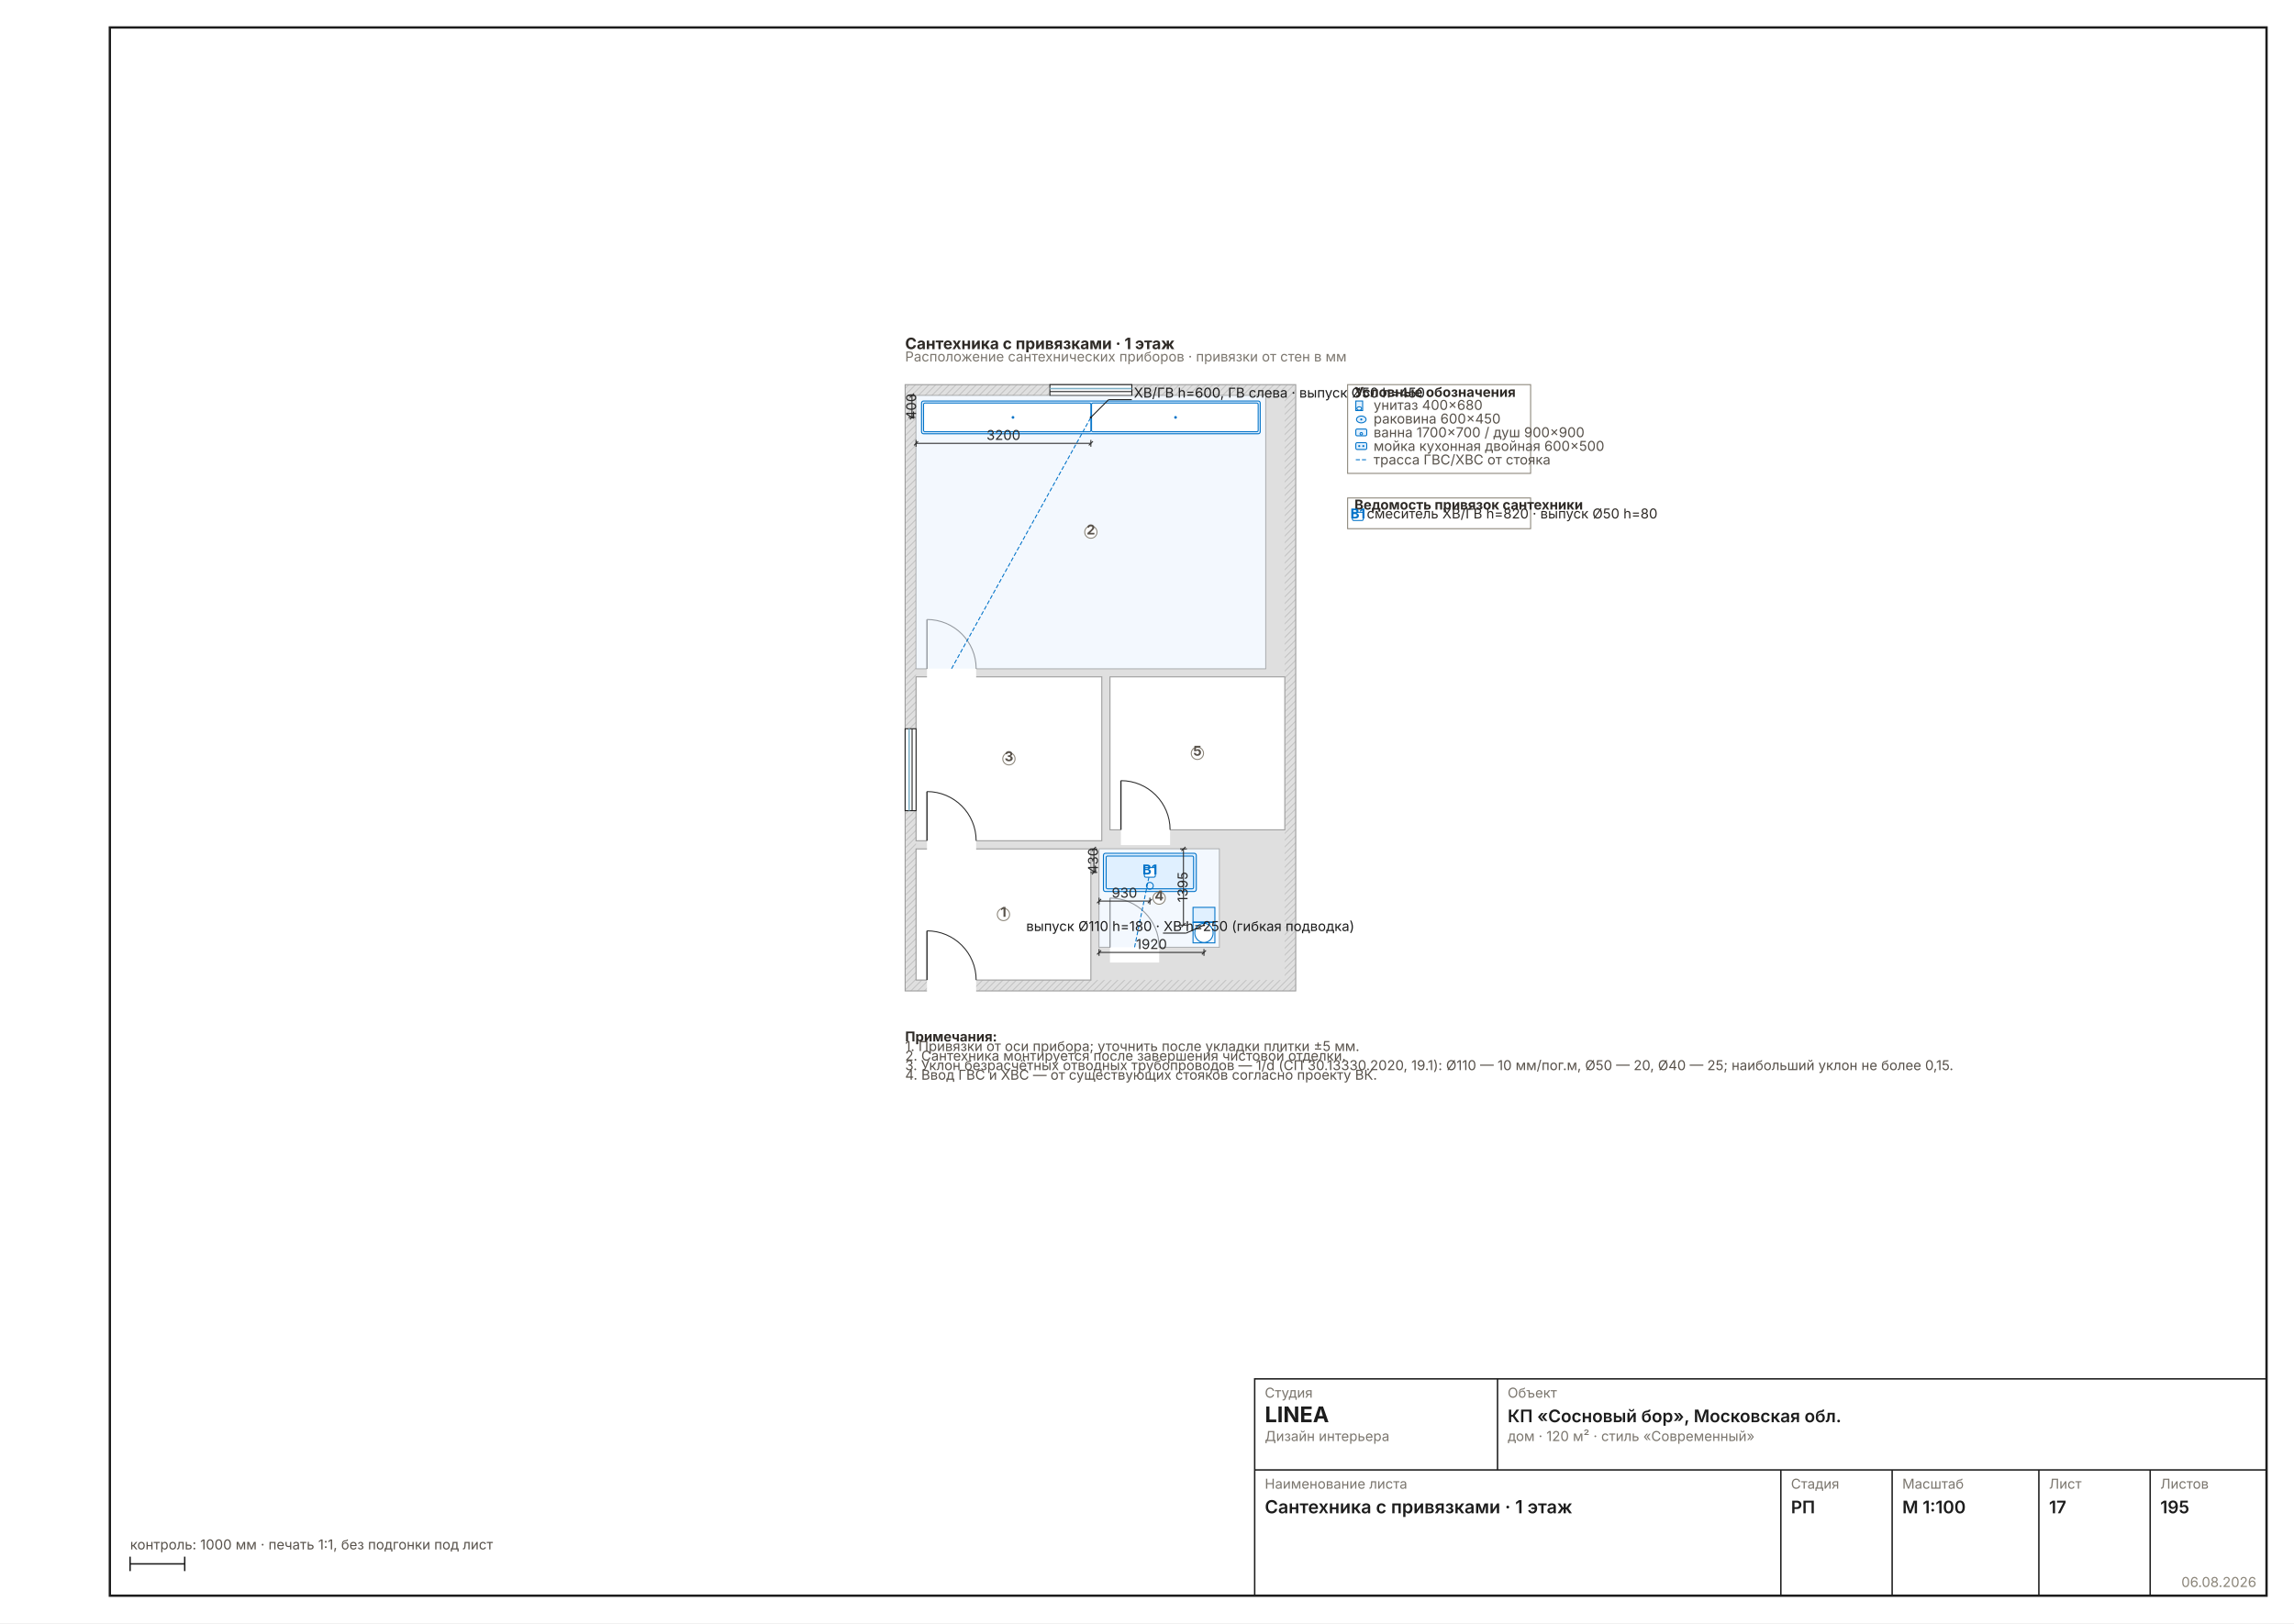
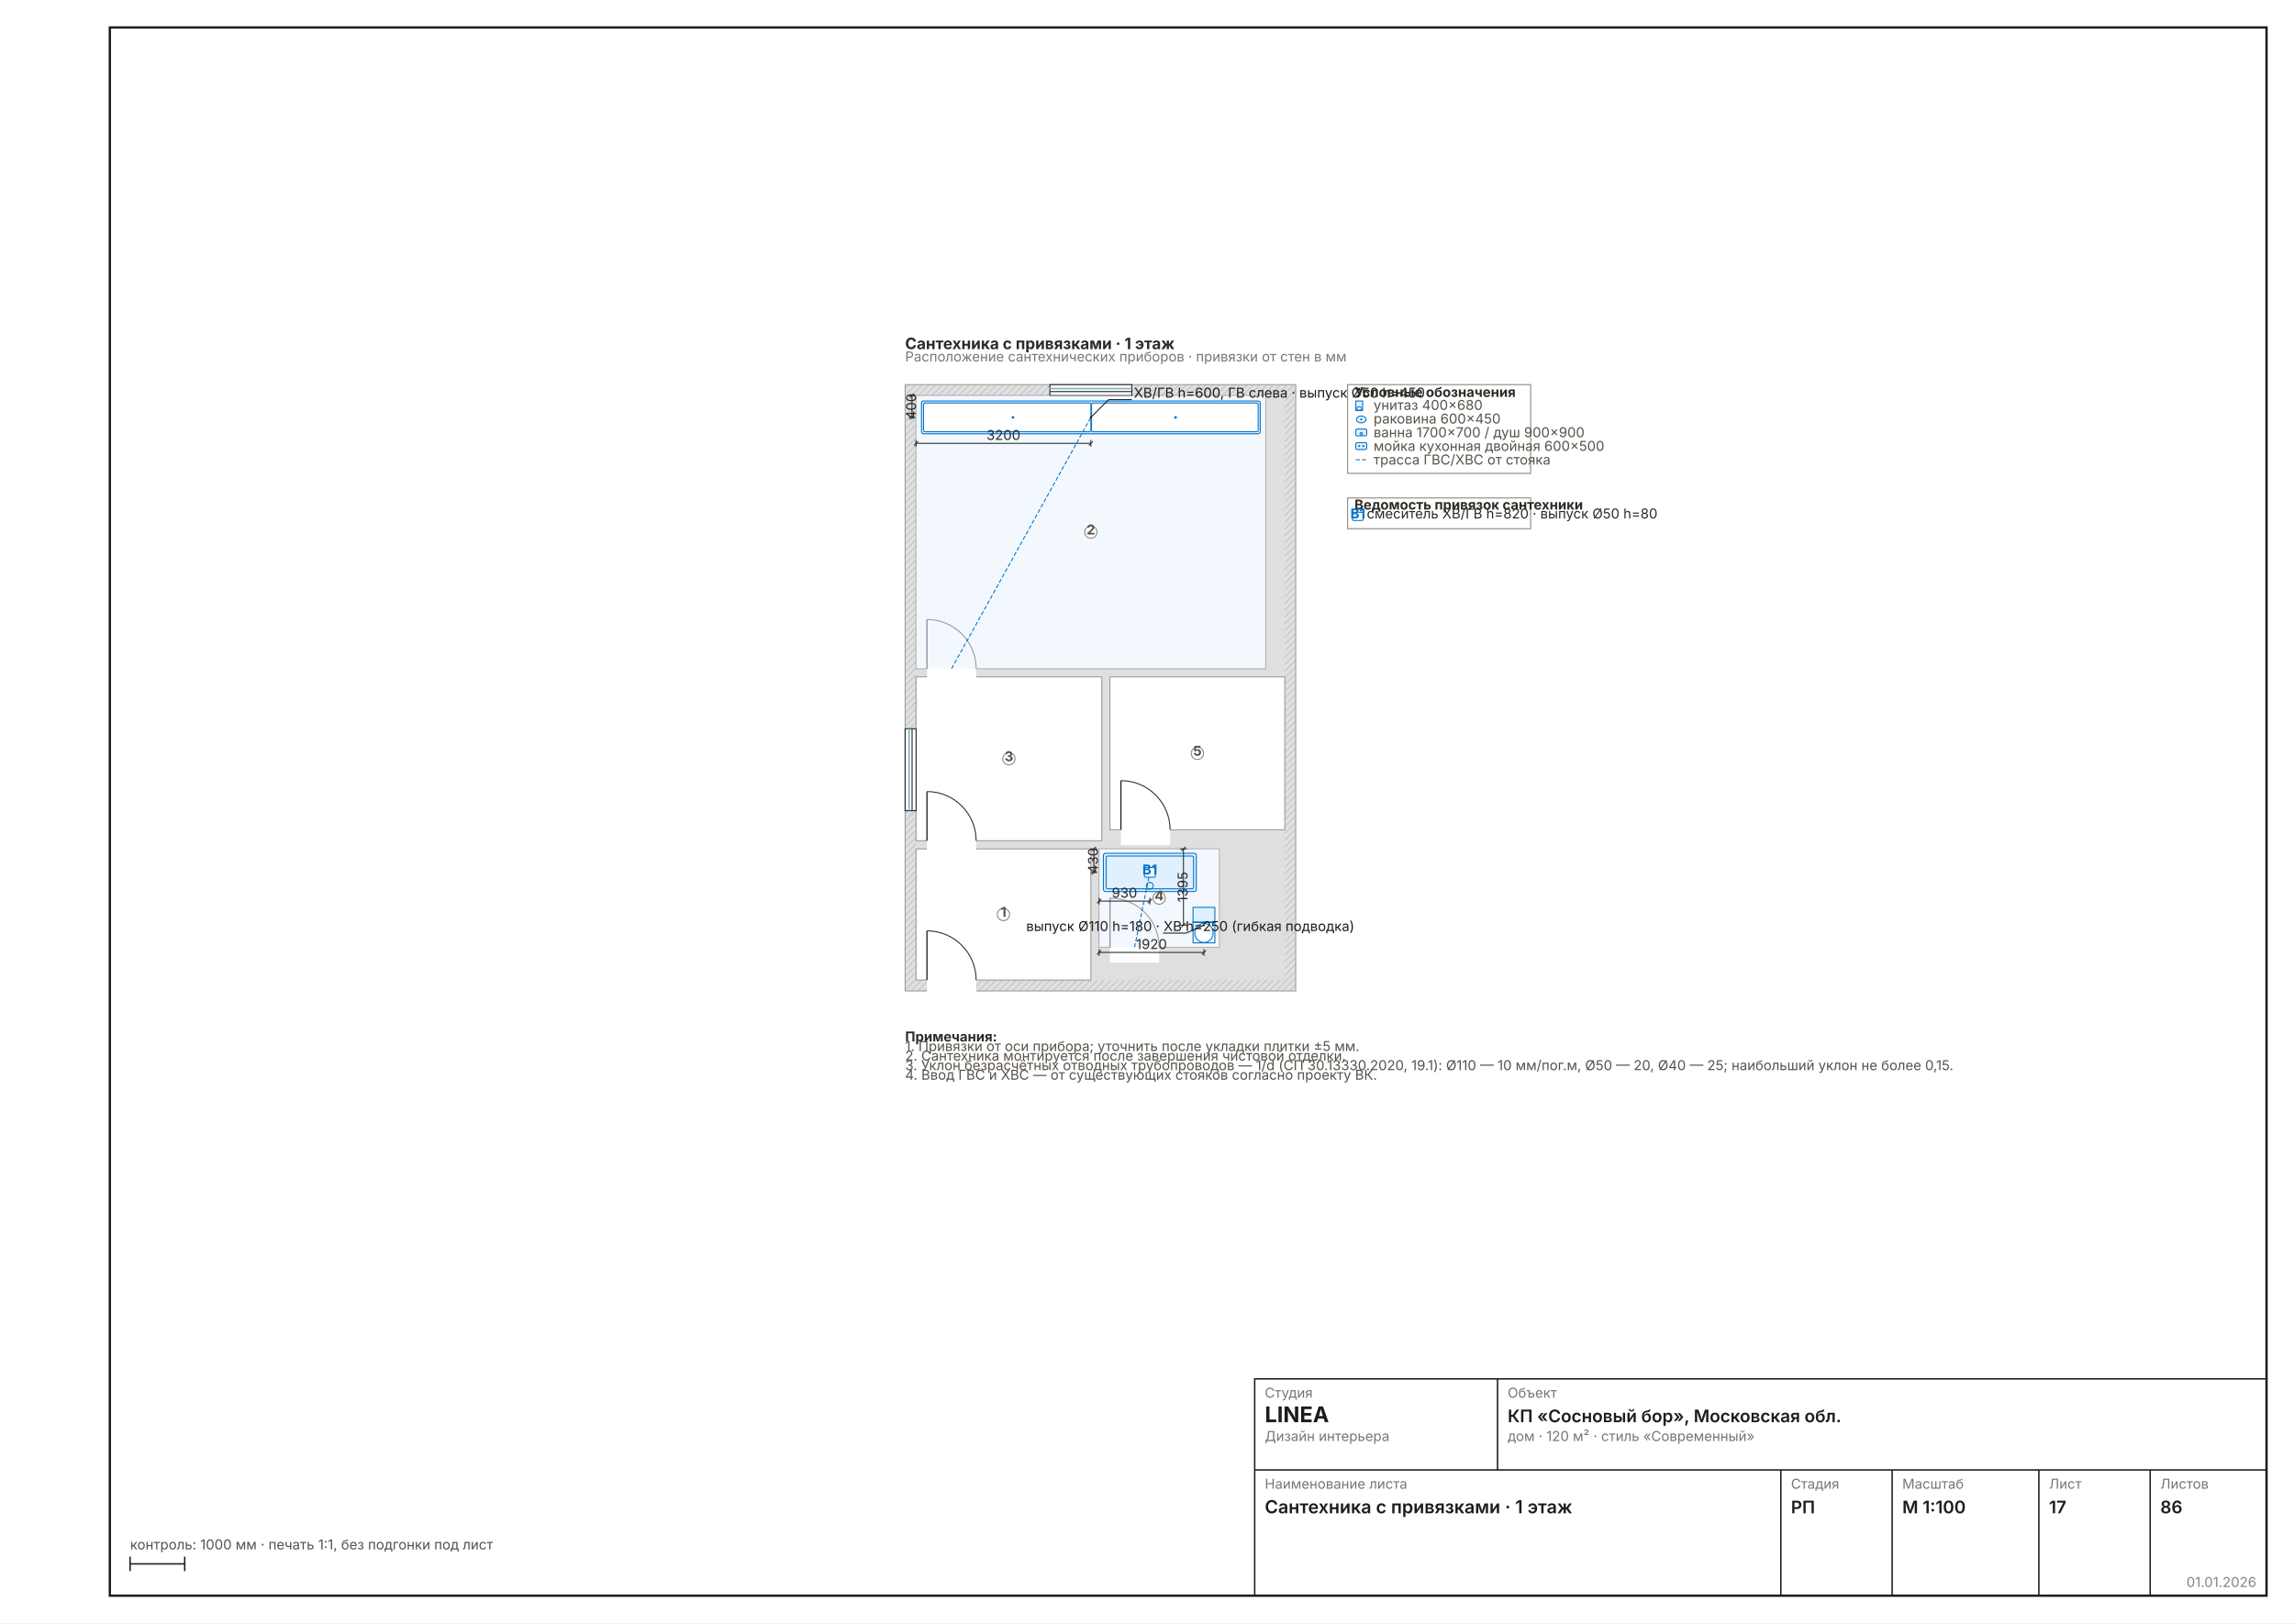
<svg xmlns="http://www.w3.org/2000/svg" width="1587" height="1123" viewBox="0 0 1587 1123" font-family="Inter, &quot;Helvetica Neue&quot;, Arial, sans-serif" data-sheet="plumbing" data-scale="1:100">
  <rect width="1587" height="1123" fill="#FFFFFF" />
  <rect x="76" y="19" width="1492" height="1085" fill="none" stroke="#1C1C1C" stroke-width="1.6" />
  <g transform="translate(593.1068 231.1524) scale(0.4724)">
    <defs>
      <pattern id="wh17" width="7" height="7" patternUnits="userSpaceOnUse" patternTransform="rotate(45)">
        <rect width="7" height="7" fill="#DFDFDF" />
        <line x1="0" y1="0" x2="0" y2="7" stroke="#C4C4C4" stroke-width="2.70" />
      </pattern>
    </defs>
    <rect x="70" y="74" width="572" height="888" fill="url(#wh17)" stroke="#9A9A9A" stroke-width="1.44" />
    <rect x="86" y="90" width="540" height="856" fill="#DFDFDF" />
    <rect x="86" y="754" width="256" height="192" fill="#FFFFFF" stroke="#9A9A9A" stroke-width="1.44" />
    <rect x="86" y="90" width="512" height="400" fill="#FFFFFF" stroke="#9A9A9A" stroke-width="1.44" />
    <rect x="86" y="502" width="272" height="240" fill="#FFFFFF" stroke="#9A9A9A" stroke-width="1.44" />
    <rect x="354" y="754" width="176" height="144" fill="#FFFFFF" stroke="#9A9A9A" stroke-width="1.44" />
    <rect x="370" y="502" width="256" height="224" fill="#FFFFFF" stroke="#9A9A9A" stroke-width="1.44" />
    <rect x="102" y="942.8" width="72" height="25.6" fill="#FFFFFF" />
    <line x1="102" y1="946" x2="102" y2="874" stroke="#2A2A2A" stroke-width="1.89" />
    <path d="M 174 946 A 72 72 0 0 0 102 874" fill="none" stroke="#2A2A2A" stroke-width="1.44" />
    <rect x="102" y="486.8" width="72" height="25.6" fill="#FFFFFF" />
    <line x1="102" y1="490" x2="102" y2="418" stroke="#2A2A2A" stroke-width="1.89" />
    <path d="M 174 490 A 72 72 0 0 0 102 418" fill="none" stroke="#2A2A2A" stroke-width="1.44" />
    <rect x="102" y="738.8" width="72" height="25.6" fill="#FFFFFF" />
    <line x1="102" y1="742" x2="102" y2="670" stroke="#2A2A2A" stroke-width="1.89" />
    <path d="M 174 742 A 72 72 0 0 0 102 670" fill="none" stroke="#2A2A2A" stroke-width="1.44" />
    <rect x="370" y="894.8" width="72" height="25.6" fill="#FFFFFF" />
    <line x1="370" y1="898" x2="370" y2="826" stroke="#2A2A2A" stroke-width="1.89" />
    <path d="M 442 898 A 72 72 0 0 0 370 826" fill="none" stroke="#2A2A2A" stroke-width="1.44" />
    <rect x="386" y="722.8" width="72" height="25.6" fill="#FFFFFF" />
    <line x1="386" y1="726" x2="386" y2="654" stroke="#2A2A2A" stroke-width="1.89" />
    <path d="M 458 726 A 72 72 0 0 0 386 654" fill="none" stroke="#2A2A2A" stroke-width="1.44" />
    <rect x="282" y="74" width="120" height="16" fill="#FFFFFF" stroke="#1C1C1C" stroke-width="1.44" />
    <line x1="282" y1="79.8" x2="402" y2="79.8" stroke="#7FB2C8" stroke-width="2.16" />
    <line x1="282" y1="84.2" x2="402" y2="84.2" stroke="#1C1C1C" stroke-width="1.44" />
    <rect x="70" y="578" width="16" height="120" fill="#FFFFFF" stroke="#1C1C1C" stroke-width="1.44" />
    <line x1="75.8" y1="578" x2="75.8" y2="698" stroke="#7FB2C8" stroke-width="2.16" />
    <line x1="80.2" y1="578" x2="80.2" y2="698" stroke="#1C1C1C" stroke-width="1.44" />
    <rect x="86" y="90" width="512" height="400" fill="#E8F2FC" fill-opacity="0.55" stroke="none" />
    <rect x="354" y="754" width="176" height="144" fill="#E8F2FC" fill-opacity="0.55" stroke="none" />
    <rect x="94" y="98" width="496" height="48" fill="#E0F0FF" stroke="#0072C8" stroke-width="1.49" rx="3" />
    <rect x="97" y="101" width="245" height="42" fill="#FFF" stroke="#0072C8" stroke-width="1.44" rx="2" />
    <rect x="343" y="101" width="244" height="42" fill="#FFF" stroke="#0072C8" stroke-width="1.44" rx="2" />
    <circle cx="227.92" cy="122" r="2" fill="#0072C8" />
    <circle cx="466" cy="122" r="2" fill="#0072C8" />
    <g data-el="dim" stroke="#2A2A2A" stroke-width="1.44" fill="none">
      <line x1="86" y1="160" x2="342" y2="160" />
      <line x1="86" y1="155" x2="86" y2="165" />
      <line x1="342" y1="155" x2="342" y2="165" />
      <line x1="83" y1="163" x2="89" y2="157" />
      <line x1="339" y1="163" x2="345" y2="157" />
    </g>
    <text x="214" y="155" font-size="20.00" fill="#2A2A2A" text-anchor="middle">3200</text>
    <g data-el="dim" stroke="#2A2A2A" stroke-width="1.44" fill="none">
      <line x1="80" y1="90" x2="80" y2="122" />
      <line x1="75" y1="90" x2="85" y2="90" />
      <line x1="75" y1="122" x2="85" y2="122" />
      <line x1="77" y1="93" x2="83" y2="87" />
      <line x1="77" y1="125" x2="83" y2="119" />
    </g>
    <text x="86" y="106" font-size="20.00" fill="#2A2A2A" transform="rotate(-90 86 106)" text-anchor="middle">400</text>
    <line x1="138" y1="490" x2="342" y2="122" stroke="#0072C8" stroke-width="1.44" stroke-dasharray="6 3" />
    <rect x="360.4" y="760.4" width="136" height="56" fill="#E0F0FF" stroke="#0072C8" stroke-width="1.49" rx="3" />
    <rect x="364.4" y="764.4" width="128" height="48" fill="none" stroke="#0072C8" stroke-width="1.44" rx="2" />
    <circle cx="428.4" cy="808" r="5" fill="none" stroke="#0072C8" stroke-width="1.44" />
    <g data-el="dim" stroke="#2A2A2A" stroke-width="1.44" fill="none">
      <line x1="354" y1="830.4" x2="428.4" y2="830.4" />
      <line x1="354" y1="825.4" x2="354" y2="835.4" />
      <line x1="428.4" y1="825.4" x2="428.4" y2="835.4" />
      <line x1="351" y1="833.4" x2="357" y2="827.4" />
      <line x1="425.4" y1="833.4" x2="431.4" y2="827.4" />
    </g>
    <text x="391.2" y="825.4" font-size="20.00" fill="#2A2A2A" text-anchor="middle">930</text>
    <g data-el="dim" stroke="#2A2A2A" stroke-width="1.44" fill="none">
      <line x1="346.4" y1="754" x2="346.4" y2="788.4" />
      <line x1="341.4" y1="754" x2="351.4" y2="754" />
      <line x1="341.4" y1="788.4" x2="351.4" y2="788.4" />
      <line x1="343.4" y1="757" x2="349.4" y2="751" />
      <line x1="343.4" y1="791.4" x2="349.4" y2="785.4" />
    </g>
    <text x="352.4" y="771.2" font-size="20.00" fill="#2A2A2A" transform="rotate(-90 352.4 771.2)" text-anchor="middle">430</text>
    <rect x="491.6" y="839.6" width="32" height="21.84" fill="#E0F0FF" stroke="#0072C8" stroke-width="1.44" />
    <line x1="491.6" y1="861.44" x2="523.6" y2="861.44" stroke="#0072C8" stroke-width="1.44" />
    <rect x="491.6" y="861.44" width="32" height="30.16" fill="none" stroke="#0072C8" stroke-width="1.44" />
    <ellipse cx="507.6" cy="877.04" rx="13.44" ry="14.04" fill="#FFF" stroke="#0072C8" stroke-width="1.44" />
    <g data-el="dim" stroke="#2A2A2A" stroke-width="1.44" fill="none">
      <line x1="354" y1="905.6" x2="507.6" y2="905.6" />
      <line x1="354" y1="900.6" x2="354" y2="910.6" />
      <line x1="507.6" y1="900.6" x2="507.6" y2="910.6" />
      <line x1="351" y1="908.6" x2="357" y2="902.6" />
      <line x1="504.6" y1="908.6" x2="510.6" y2="902.6" />
    </g>
    <text x="430.8" y="900.6" font-size="20.00" fill="#2A2A2A" text-anchor="middle">1920</text>
    <g data-el="dim" stroke="#2A2A2A" stroke-width="1.44" fill="none">
      <line x1="477.6" y1="754" x2="477.6" y2="865.6" />
      <line x1="472.6" y1="754" x2="482.6" y2="754" />
      <line x1="472.6" y1="865.6" x2="482.6" y2="865.6" />
      <line x1="474.6" y1="757" x2="480.6" y2="751" />
      <line x1="474.6" y1="868.6" x2="480.6" y2="862.6" />
    </g>
    <text x="483.6" y="809.8" font-size="20.00" fill="#2A2A2A" transform="rotate(-90 483.6 809.8)" text-anchor="middle">1395</text>
    <line x1="406" y1="898" x2="428.4" y2="788.4" stroke="#0072C8" stroke-width="1.44" stroke-dasharray="6 3" />
    <g data-el="leader" stroke="#1C1C1C" stroke-width="1.44" fill="none">
      <line x1="342" y1="122" x2="368" y2="96" />
      <line x1="368" y1="96" x2="402" y2="96" />
    </g>
    <circle cx="342" cy="122" r="1.6" fill="#1C1C1C" stroke="none" />
    <text x="405" y="93" font-size="20.00" fill="#1C1C1C">ХВ/ГВ h=600, ГВ слева · выпуск Ø50 h=450</text>
    <rect x="420.4" y="781.4" width="16" height="14" rx="2" fill="#FFFFFFEE" stroke="#0072C8" stroke-width="1.44" />
    <text x="428.4" y="791.4" font-size="20.00" font-weight="700" text-anchor="middle" fill="#0072C8">В1</text>
    <g data-el="leader" stroke="#1C1C1C" stroke-width="1.44" fill="none">
      <line x1="507.6" y1="865.6" x2="481.6" y2="877.3" />
      <line x1="481.6" y1="877.3" x2="447.6" y2="877.3" />
    </g>
    <circle cx="507.6" cy="865.6" r="1.6" fill="#1C1C1C" stroke="none" />
    <text x="247.26" y="874.3" font-size="20.00" fill="#1C1C1C">выпуск Ø110 h=180 · ХВ h=250 (гибкая подводка)</text>
    <g data-el="room" />
    <circle cx="214" cy="850" r="9" fill="#FFFFFFD9" stroke="#8A8478" stroke-width="1.44" />
    <text x="214" y="853.5" font-size="20.00" font-weight="700" text-anchor="middle" fill="#57514A">1</text>
    <circle cx="342" cy="290" r="9" fill="#FFFFFFD9" stroke="#8A8478" stroke-width="1.44" />
    <text x="342" y="293.5" font-size="20.00" font-weight="700" text-anchor="middle" fill="#57514A">2</text>
    <circle cx="222" cy="622" r="9" fill="#FFFFFFD9" stroke="#8A8478" stroke-width="1.44" />
    <text x="222" y="625.5" font-size="20.00" font-weight="700" text-anchor="middle" fill="#57514A">3</text>
    <circle cx="442" cy="826" r="9" fill="#FFFFFFD9" stroke="#8A8478" stroke-width="1.44" />
    <text x="442" y="829.5" font-size="20.00" font-weight="700" text-anchor="middle" fill="#57514A">4</text>
    <circle cx="498" cy="614" r="9" fill="#FFFFFFD9" stroke="#8A8478" stroke-width="1.44" />
    <text x="498" y="617.5" font-size="20.00" font-weight="700" text-anchor="middle" fill="#57514A">5</text>
    <g data-el="legend">
      <rect x="718" y="74" width="268" height="130" fill="none" stroke="#8A8478" stroke-width="1.44" />
      <text x="728" y="92" font-size="20.00" font-weight="700" fill="#2E2A26">Условные обозначения</text>
      <rect x="730" y="98" width="10" height="14" fill="#E0F0FF" stroke="#0072C8" stroke-width="1.44" />
      <ellipse cx="735" cy="109" rx="3.5" ry="2.5" fill="#FFF" stroke="#0072C8" stroke-width="1.44" />
      <text x="756" y="111" font-size="20.00" fill="#57514A">унитаз 400×680</text>
      <ellipse cx="738" cy="125" rx="7" ry="5" fill="#E0F0FF" stroke="#0072C8" stroke-width="1.44" />
      <circle cx="738" cy="125" r="1.5" fill="#0072C8" />
      <text x="756" y="131" font-size="20.00" fill="#57514A">раковина 600×450</text>
      <rect x="730" y="139" width="16" height="10" fill="#E0F0FF" stroke="#0072C8" stroke-width="1.44" rx="2" />
      <circle cx="738" cy="146" r="1.8" fill="none" stroke="#0072C8" stroke-width="1.44" />
      <text x="756" y="151" font-size="20.00" fill="#57514A">ванна 1700×700 / душ 900×900</text>
      <rect x="730" y="159" width="16" height="10" fill="#E0F0FF" stroke="#0072C8" stroke-width="1.44" rx="2" />
      <circle cx="735" cy="164" r="1.5" fill="#0072C8" />
      <circle cx="741" cy="164" r="1.5" fill="#0072C8" />
      <text x="756" y="171" font-size="20.00" fill="#57514A">мойка кухонная двойная 600×500</text>
      <line x1="730" y1="184" x2="746" y2="184" stroke="#0072C8" stroke-width="1.44" stroke-dasharray="6 3" />
      <text x="756" y="191" font-size="20.00" fill="#57514A">трасса ГВС/ХВС от стояка</text>
    </g>
    <rect x="718" y="240" width="268" height="45" fill="none" stroke="#8A8478" stroke-width="1.44" />
    <text x="728" y="257" font-size="20.00" font-weight="700" fill="#2E2A26">Ведомость привязок сантехники</text>
    <rect x="725" y="261" width="16" height="12" rx="2" fill="none" stroke="#0072C8" stroke-width="1.44" />
    <text x="733" y="270" font-size="20.00" font-weight="700" text-anchor="middle" fill="#0072C8">В1</text>
    <text x="746" y="270" font-size="20.00" fill="#2E2A26">смеситель ХВ/ГВ h=820 · выпуск Ø50 h=80</text>
    <g data-el="notes" />
    <text x="70" y="1036" font-size="20.00" font-weight="700" fill="#2E2A26">Примечания:</text>
    <text x="70" y="1050" font-size="20.00" fill="#57514A">1. Привязки от оси прибора; уточнить после укладки плитки ±5 мм.</text>
    <text x="70" y="1064" font-size="20.00" fill="#57514A">2. Сантехника монтируется после завершения чистовой отделки.</text>
    <text x="70" y="1078" font-size="20.00" fill="#57514A">3. Уклон безрасчётных отводных трубопроводов — 1/d (СП 30.13330.2020, 19.1): Ø110 — 10 мм/пог.м, Ø50 — 20, Ø40 — 25; наибольший уклон не более 0,15.</text>
    <text x="70" y="1092" font-size="20.00" fill="#57514A">4. Ввод ГВС и ХВС — от существующих стояков согласно проекту ВК.</text>
    <text x="70" y="22" font-size="22.95" font-weight="700" fill="#2E2A26">Сантехника с привязками · 1 этаж</text>
    <text x="70" y="40" font-size="20.00" fill="#7A756D">Расположение сантехнических приборов · привязки от стен в мм</text>
  </g>
  <g data-el="stamp" stroke="#1C1C1C" stroke-width="1" fill="none">
    <rect x="868" y="954" width="700" height="150" />
    <line x1="868" y1="1017" x2="1568" y2="1017" />
    <line x1="1036" y1="954" x2="1036" y2="1017" />
    <line x1="1232" y1="1017" x2="1232" y2="1104" />
    <line x1="1309" y1="1017" x2="1309" y2="1104" />
    <line x1="1410.5" y1="1017" x2="1410.5" y2="1104" />
    <line x1="1487.5" y1="1017" x2="1487.5" y2="1104" />
  </g>
  <text x="875" y="967" font-size="9.5" fill="#7A756D">Студия</text>
  <text x="875" y="984" font-size="15" font-weight="700" fill="#1C1C1C">LINEA</text>
  <text x="875" y="997" font-size="9.5" fill="#7A756D">Дизайн интерьера</text>
  <text x="1043" y="967" font-size="9.5" fill="#7A756D">Объект</text>
  <text x="1043" y="984" font-size="12" font-weight="600" fill="#1C1C1C">КП «Сосновый бор», Московская обл.</text>
  <text x="1043" y="997" font-size="9.5" fill="#7A756D">дом · 120 м² · стиль «Современный»</text>
  <text x="875" y="1030" font-size="9.5" fill="#7A756D">Наименование листа</text>
  <text x="875" y="1047" font-size="12.5" font-weight="600" fill="#1C1C1C">Сантехника с привязками · 1 этаж</text>
  <text x="1239" y="1030" font-size="9.5" fill="#7A756D">Стадия</text>
  <text x="1239" y="1047" font-size="12" font-weight="600" fill="#1C1C1C">РП</text>
  <text x="1316" y="1030" font-size="9.5" fill="#7A756D">Масштаб</text>
  <text x="1316" y="1047" font-size="12" font-weight="600" fill="#1C1C1C">М 1:100</text>
  <text x="1417.5" y="1030" font-size="9.5" fill="#7A756D">Лист</text>
  <text x="1417.5" y="1047" font-size="12" font-weight="600" fill="#1C1C1C">17</text>
  <text x="1494.5" y="1030" font-size="9.5" fill="#7A756D">Листов</text>
-   <text x="1494.5" y="1047" font-size="12" font-weight="600" fill="#1C1C1C">195</text>
-   <text x="1561" y="1098" font-size="9.5" fill="#8A8478" text-anchor="end">06.08.2026</text>
+   <text x="1494.5" y="1047" font-size="12" font-weight="600" fill="#1C1C1C">86</text>
+   <text x="1561" y="1098" font-size="9.5" fill="#8A8478" text-anchor="end">01.01.2026</text>
  <g stroke="#1C1C1C" stroke-width="1">
    <line x1="90" y1="1082" x2="127.792" y2="1082" />
    <line x1="90" y1="1077" x2="90" y2="1087" />
    <line x1="127.792" y1="1077" x2="127.792" y2="1087" />
  </g>
  <text x="90" y="1072" font-size="9.5" fill="#57514A">контроль: 1000 мм · печать 1:1, без подгонки под лист</text>
</svg>
